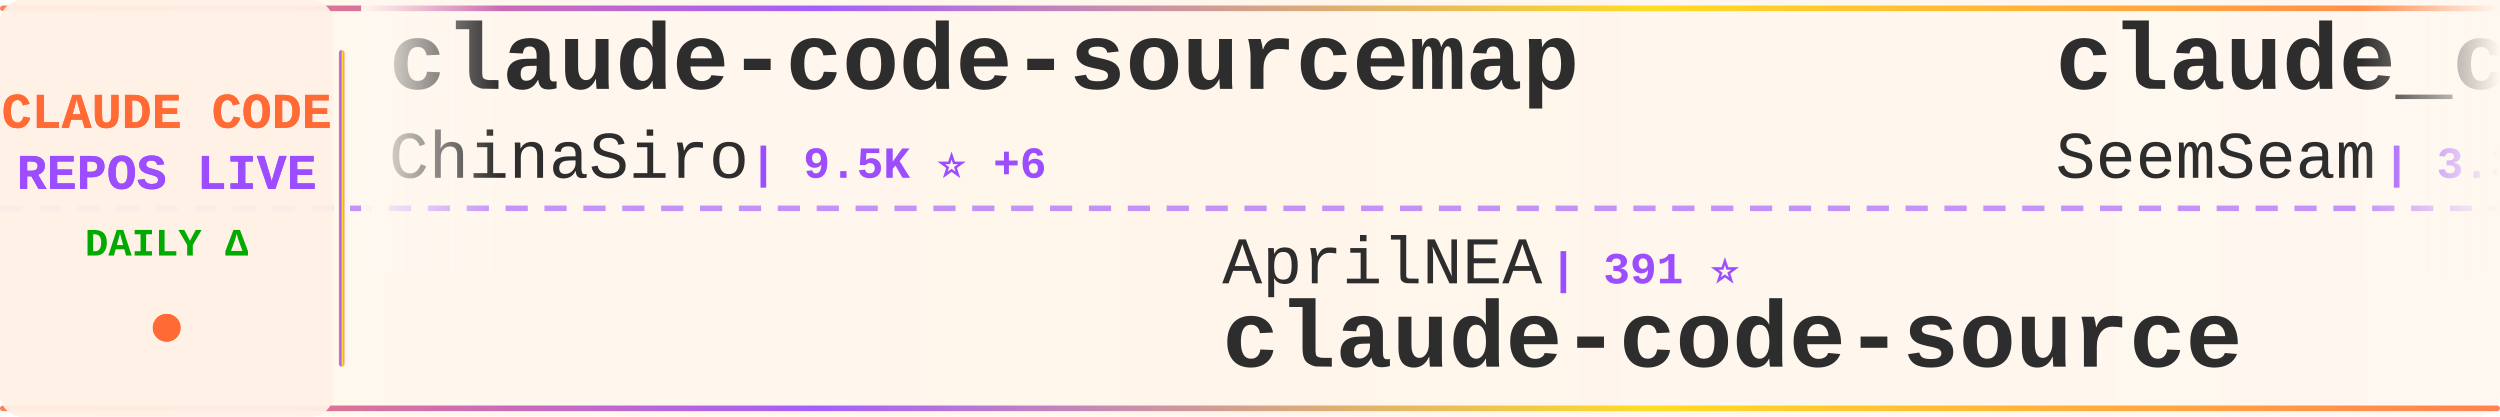
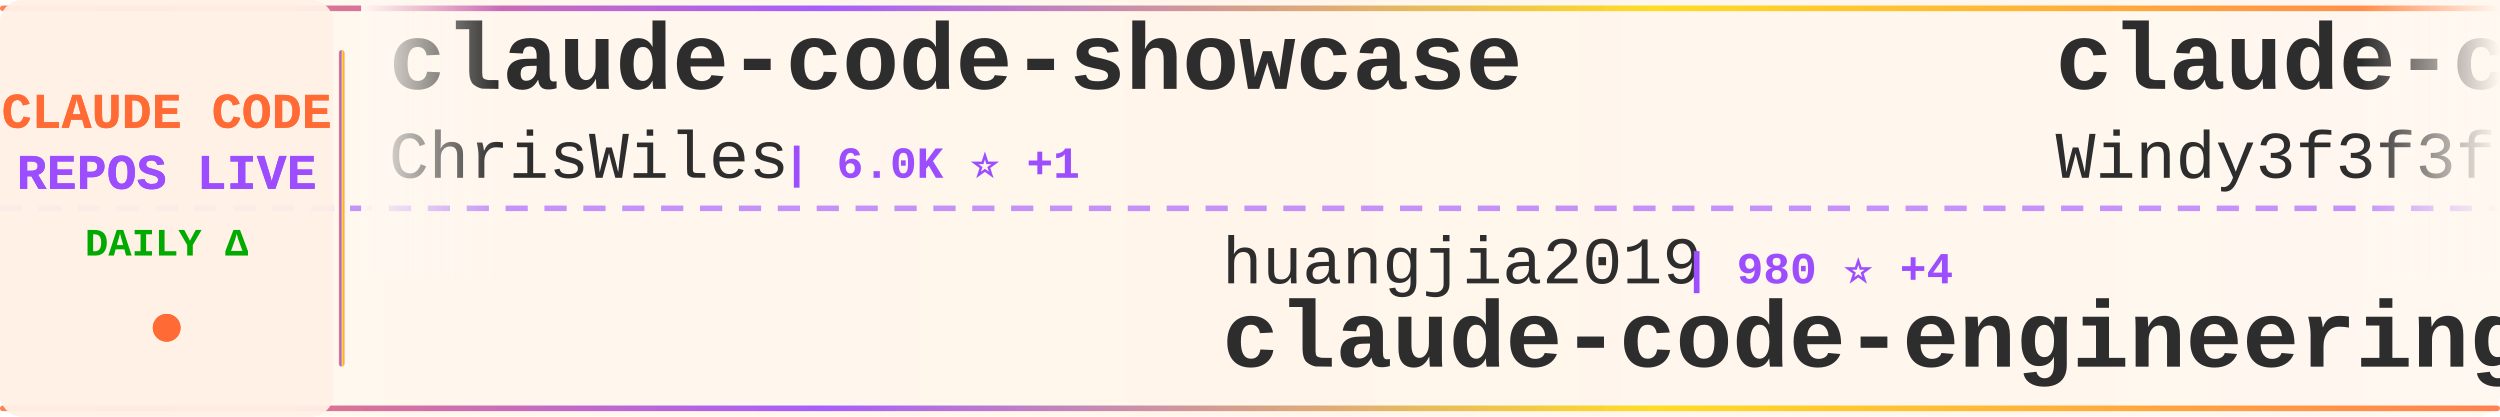
<svg xmlns="http://www.w3.org/2000/svg" width="900" height="150">
  <defs>
    <linearGradient id="tickerBg" x1="0%" y1="0%" x2="100%" y2="0%">
      <stop offset="0%" style="stop-color:#fff8f0;stop-opacity:0.98" />
      <stop offset="50%" style="stop-color:#fff5eb;stop-opacity:1" />
      <stop offset="100%" style="stop-color:#fff8f0;stop-opacity:0.98" />
    </linearGradient>
    <linearGradient id="borderGrad" x1="0%" y1="0%" x2="100%" y2="0%">
      <stop offset="0%" style="stop-color:#FF6B35;stop-opacity:0.85">
        <animate attributeName="stop-opacity" values="0.85;1;0.85" dur="2s" repeatCount="indefinite" />
      </stop>
      <stop offset="33%" style="stop-color:#9C4EFF;stop-opacity:0.9">
        <animate attributeName="stop-opacity" values="0.9;1;0.9" dur="2.2s" repeatCount="indefinite" />
      </stop>
      <stop offset="66%" style="stop-color:#FFD700;stop-opacity:0.85">
        <animate attributeName="stop-opacity" values="0.85;1;0.85" dur="1.8s" repeatCount="indefinite" />
      </stop>
      <stop offset="100%" style="stop-color:#FF6B35;stop-opacity:0.85">
        <animate attributeName="stop-opacity" values="0.85;1;0.85" dur="2s" repeatCount="indefinite" />
      </stop>
    </linearGradient>
    <filter id="textGlow">
      <feGaussianBlur stdDeviation="0.15" result="coloredBlur" />
      <feMerge>
        <feMergeNode in="coloredBlur" />
        <feMergeNode in="SourceGraphic" />
      </feMerge>
    </filter>
    <filter id="metricGlow">
      <feGaussianBlur stdDeviation="0.2" result="coloredBlur" />
      <feMerge>
        <feMergeNode in="coloredBlur" />
        <feMergeNode in="SourceGraphic" />
      </feMerge>
    </filter>
    <linearGradient id="leftFade" x1="0%" y1="0%" x2="100%" y2="0%">
      <stop offset="0%" style="stop-color:#fff8f0;stop-opacity:1" />
      <stop offset="100%" style="stop-color:#fff8f0;stop-opacity:0" />
    </linearGradient>
    <linearGradient id="rightFade" x1="0%" y1="0%" x2="100%" y2="0%">
      <stop offset="0%" style="stop-color:#fff8f0;stop-opacity:0" />
      <stop offset="100%" style="stop-color:#fff8f0;stop-opacity:1" />
    </linearGradient>
  </defs>
  <rect width="900" height="150" fill="url(#tickerBg)" rx="8" />
  <rect x="0" y="2" width="900" height="2" fill="url(#borderGrad)" rx="1" />
  <rect x="0" y="146" width="900" height="2" fill="url(#borderGrad)" rx="1" />
  <line x1="0" y1="75" x2="900" y2="75" stroke="#9C4EFF" stroke-width="2" stroke-dasharray="8 6" opacity="0.6" />
  <rect x="0" y="0" width="120" height="150" fill="#fff0e6" opacity="0.95" rx="8" />
  <text x="60" y="46" font-family="'Courier New', monospace" font-size="18" font-weight="bold" fill="#FF6B35" text-anchor="middle" filter="url(#textGlow)">
    CLAUDE CODE
  </text>
  <text x="60" y="68" font-family="'Courier New', monospace" font-size="18" font-weight="bold" fill="#9C4EFF" text-anchor="middle" filter="url(#textGlow)">
    REPOS LIVE
  </text>
  <text x="60" y="92" font-family="'Courier New', monospace" font-size="14" font-weight="bold" fill="#00aa00" text-anchor="middle">
    DAILY Δ
  </text>
  <circle cx="60" cy="118" r="5" fill="#FF6B35" filter="url(#metricGlow)">
    <animate attributeName="r" values="4;6;4" dur="1.5s" repeatCount="indefinite" />
    <animate attributeName="opacity" values="0.6;1;0.6" dur="1.5s" repeatCount="indefinite" />
  </circle>
  <rect x="122" y="18" width="2" height="114" fill="url(#borderGrad)" rx="1" />
  <clipPath id="tickerClip">
    <rect x="130" y="0" width="770" height="150" />
  </clipPath>
  <g clip-path="url(#tickerClip)">
    <g id="tickerItems">
      <animateTransform attributeName="transform" attributeType="XML" type="translate" from="0 0" to="-3000 0" dur="54s" repeatCount="indefinite" />
      <g transform="translate(0, 0)">
+         <text x="140" y="32" font-family="'Courier New', monospace" font-size="34" font-weight="bold" fill="#2d2d2d">claude-code-showcase</text>
+         <text x="140" y="64" font-family="'Courier New', monospace" font-size="24" font-weight="normal" fill="#2d2d2d" opacity="1.0">ChrisWiles</text>
+         <text x="282" y="64" font-family="'Courier New', monospace" font-size="16" font-weight="bold" fill="#9C4EFF"> | 6.0K ⭐ +1</text>
+       </g>
+       <g transform="translate(300, 0)">
+         <text x="140" y="102" font-family="'Courier New', monospace" font-size="24" font-weight="normal" fill="#2d2d2d" opacity="1.0">huangjia2019</text>
+         <text x="306" y="102" font-family="'Courier New', monospace" font-size="16" font-weight="bold" fill="#9C4EFF"> | 980 ⭐ +4</text>
+         <text x="140" y="132" font-family="'Courier New', monospace" font-size="34" font-weight="bold" fill="#2d2d2d">claude-code-engineering</text>
+       </g>
+       <g transform="translate(600, 0)">
+         <text x="140" y="32" font-family="'Courier New', monospace" font-size="34" font-weight="bold" fill="#2d2d2d">claude-code-from-scratch</text>
+         <text x="140" y="64" font-family="'Courier New', monospace" font-size="24" font-weight="normal" fill="#2d2d2d" opacity="1.0">Windy3f3f3f3f</text>
+         <text x="318" y="64" font-family="'Courier New', monospace" font-size="16" font-weight="bold" fill="#9C4EFF"> | 2.3K ⭐ +12</text>
+       </g>
+       <g transform="translate(900, 0)">
+         <text x="140" y="102" font-family="'Courier New', monospace" font-size="24" font-weight="normal" fill="#2d2d2d" opacity="1.0">LING71671</text>
+         <text x="270" y="102" font-family="'Courier New', monospace" font-size="16" font-weight="bold" fill="#9C4EFF"> | 918 ⭐ +1</text>
+         <text x="140" y="132" font-family="'Courier New', monospace" font-size="34" font-weight="bold" fill="#2d2d2d">Open-ClaudeCode</text>
+       </g>
+       <g transform="translate(1200, 0)">
+         <text x="140" y="32" font-family="'Courier New', monospace" font-size="34" font-weight="bold" fill="#2d2d2d">Auto-claude-code-researc...</text>
+         <text x="140" y="64" font-family="'Courier New', monospace" font-size="24" font-weight="normal" fill="#2d2d2d" opacity="1.0">wanshuiyin</text>
+         <text x="282" y="64" font-family="'Courier New', monospace" font-size="16" font-weight="bold" fill="#9C4EFF"> | 13.4K ⭐ +55</text>
+       </g>
+       <g transform="translate(1500, 0)">
+         <text x="140" y="102" font-family="'Courier New', monospace" font-size="24" font-weight="normal" fill="#2d2d2d" opacity="1.0">fuergaosi233</text>
+         <text x="306" y="102" font-family="'Courier New', monospace" font-size="16" font-weight="bold" fill="#9C4EFF"> | 2.7K ⭐ +4</text>
+         <text x="140" y="132" font-family="'Courier New', monospace" font-size="34" font-weight="bold" fill="#2d2d2d">claude-code-proxy</text>
+       </g>
+       <g transform="translate(1800, 0)">
+         <text x="140" y="32" font-family="'Courier New', monospace" font-size="34" font-weight="bold" fill="#2d2d2d">claude-code-templates</text>
+         <text x="140" y="64" font-family="'Courier New', monospace" font-size="24" font-weight="normal" fill="#2d2d2d" opacity="1.0">davila7</text>
+         <text x="246" y="64" font-family="'Courier New', monospace" font-size="16" font-weight="bold" fill="#9C4EFF"> | 29.5K ⭐ +66</text>
+       </g>
+       <g transform="translate(2100, 0)">
+         <text x="140" y="102" font-family="'Courier New', monospace" font-size="24" font-weight="normal" fill="#2d2d2d" opacity="1.0">affaan-m</text>
+         <text x="258" y="102" font-family="'Courier New', monospace" font-size="16" font-weight="bold" fill="#9C4EFF"> | 230.0K ⭐ +467</text>
+         <text x="140" y="132" font-family="'Courier New', monospace" font-size="34" font-weight="bold" fill="#2d2d2d">ECC</text>
+       </g>
+       <g transform="translate(2400, 0)">
        <text x="140" y="32" font-family="'Courier New', monospace" font-size="34" font-weight="bold" fill="#2d2d2d">claude-code-sourcemap</text>
        <text x="140" y="64" font-family="'Courier New', monospace" font-size="24" font-weight="normal" fill="#2d2d2d" opacity="1.0">ChinaSiro</text>
        <text x="270" y="64" font-family="'Courier New', monospace" font-size="16" font-weight="bold" fill="#9C4EFF"> | 9.5K ⭐ +6</text>
      </g>
-       <g transform="translate(300, 0)">
-         <text x="140" y="102" font-family="'Courier New', monospace" font-size="24" font-weight="normal" fill="#2d2d2d" opacity="1.0">AprilNEA</text>
-         <text x="258" y="102" font-family="'Courier New', monospace" font-size="16" font-weight="bold" fill="#9C4EFF"> | 391 ⭐</text>
-         <text x="140" y="132" font-family="'Courier New', monospace" font-size="34" font-weight="bold" fill="#2d2d2d">claude-code-source</text>
-       </g>
-       <g transform="translate(600, 0)">
-         <text x="140" y="32" font-family="'Courier New', monospace" font-size="34" font-weight="bold" fill="#2d2d2d">claude_codex_bridge</text>
-         <text x="140" y="64" font-family="'Courier New', monospace" font-size="24" font-weight="normal" fill="#2d2d2d" opacity="1.0">SeemSeam</text>
-         <text x="258" y="64" font-family="'Courier New', monospace" font-size="16" font-weight="bold" fill="#9C4EFF"> | 3.3K ⭐ +5</text>
-       </g>
-       <g transform="translate(900, 0)">
-         <text x="140" y="102" font-family="'Courier New', monospace" font-size="24" font-weight="normal" fill="#2d2d2d" opacity="1.0">huangserva</text>
-         <text x="282" y="102" font-family="'Courier New', monospace" font-size="16" font-weight="bold" fill="#9C4EFF"> | 620 ⭐ +2</text>
-         <text x="140" y="132" font-family="'Courier New', monospace" font-size="34" font-weight="bold" fill="#2d2d2d">claude-code-cli</text>
-       </g>
-       <g transform="translate(1200, 0)">
-         <text x="140" y="32" font-family="'Courier New', monospace" font-size="34" font-weight="bold" fill="#2d2d2d">Claude-Code</text>
-         <text x="140" y="64" font-family="'Courier New', monospace" font-size="24" font-weight="normal" fill="#2d2d2d" opacity="1.0">KPR111</text>
-         <text x="234" y="64" font-family="'Courier New', monospace" font-size="16" font-weight="bold" fill="#9C4EFF"> | 18 ⭐</text>
-       </g>
-       <g transform="translate(1500, 0)">
-         <text x="140" y="102" font-family="'Courier New', monospace" font-size="24" font-weight="normal" fill="#2d2d2d" opacity="1.0">JrCx7scC</text>
-         <text x="258" y="102" font-family="'Courier New', monospace" font-size="16" font-weight="bold" fill="#9C4EFF"> | 371 ⭐</text>
-         <text x="140" y="132" font-family="'Courier New', monospace" font-size="34" font-weight="bold" fill="#2d2d2d">claude-code-source</text>
-       </g>
-       <g transform="translate(1800, 0)">
-         <text x="140" y="32" font-family="'Courier New', monospace" font-size="34" font-weight="bold" fill="#2d2d2d">claude-code-best-practic...</text>
-         <text x="140" y="64" font-family="'Courier New', monospace" font-size="24" font-weight="normal" fill="#2d2d2d" opacity="1.0">shanraisshan</text>
-         <text x="306" y="64" font-family="'Courier New', monospace" font-size="16" font-weight="bold" fill="#9C4EFF"> | 62.6K ⭐ +72</text>
-       </g>
-       <g transform="translate(2100, 0)">
-         <text x="140" y="102" font-family="'Courier New', monospace" font-size="24" font-weight="normal" fill="#2d2d2d" opacity="1.0">jeremylongshore</text>
-         <text x="342" y="102" font-family="'Courier New', monospace" font-size="16" font-weight="bold" fill="#9C4EFF"> | 2.5K ⭐ +1</text>
-         <text x="140" y="132" font-family="'Courier New', monospace" font-size="34" font-weight="bold" fill="#2d2d2d">claude-code-plugins-plus...</text>
-       </g>
-       <g transform="translate(2400, 0)">
-         <text x="140" y="32" font-family="'Courier New', monospace" font-size="34" font-weight="bold" fill="#2d2d2d">Claude-Code</text>
-         <text x="140" y="64" font-family="'Courier New', monospace" font-size="24" font-weight="normal" fill="#2d2d2d" opacity="1.0">pengchengneo</text>
-         <text x="306" y="64" font-family="'Courier New', monospace" font-size="16" font-weight="bold" fill="#9C4EFF"> | 1.7K ⭐ +6</text>
-       </g>
      <g transform="translate(2700, 0)">
-         <text x="140" y="102" font-family="'Courier New', monospace" font-size="24" font-weight="normal" fill="#2d2d2d" opacity="1.0">ponponon</text>
-         <text x="258" y="102" font-family="'Courier New', monospace" font-size="16" font-weight="bold" fill="#9C4EFF"> | 2.3K ⭐ +3</text>
-         <text x="140" y="132" font-family="'Courier New', monospace" font-size="34" font-weight="bold" fill="#2d2d2d">claude_code_src</text>
+         <text x="140" y="102" font-family="'Courier New', monospace" font-size="24" font-weight="normal" fill="#2d2d2d" opacity="1.0">AICoderTudou</text>
+         <text x="306" y="102" font-family="'Courier New', monospace" font-size="16" font-weight="bold" fill="#9C4EFF"> | 498 ⭐</text>
+         <text x="140" y="132" font-family="'Courier New', monospace" font-size="34" font-weight="bold" fill="#2d2d2d">claude-code-tudou</text>
      </g>
      <g transform="translate(3000, 0)">
-         <text x="140" y="32" font-family="'Courier New', monospace" font-size="34" font-weight="bold" fill="#2d2d2d">claude-code-sourcemap</text>
-         <text x="140" y="64" font-family="'Courier New', monospace" font-size="24" font-weight="normal" fill="#2d2d2d" opacity="1.0">ChinaSiro</text>
-         <text x="270" y="64" font-family="'Courier New', monospace" font-size="16" font-weight="bold" fill="#9C4EFF"> | 9.5K ⭐ +6</text>
+         <text x="140" y="32" font-family="'Courier New', monospace" font-size="34" font-weight="bold" fill="#2d2d2d">claude-code-showcase</text>
+         <text x="140" y="64" font-family="'Courier New', monospace" font-size="24" font-weight="normal" fill="#2d2d2d" opacity="1.0">ChrisWiles</text>
+         <text x="282" y="64" font-family="'Courier New', monospace" font-size="16" font-weight="bold" fill="#9C4EFF"> | 6.0K ⭐ +1</text>
      </g>
      <g transform="translate(3300, 0)">
-         <text x="140" y="102" font-family="'Courier New', monospace" font-size="24" font-weight="normal" fill="#2d2d2d" opacity="1.0">AprilNEA</text>
-         <text x="258" y="102" font-family="'Courier New', monospace" font-size="16" font-weight="bold" fill="#9C4EFF"> | 391 ⭐</text>
-         <text x="140" y="132" font-family="'Courier New', monospace" font-size="34" font-weight="bold" fill="#2d2d2d">claude-code-source</text>
+         <text x="140" y="102" font-family="'Courier New', monospace" font-size="24" font-weight="normal" fill="#2d2d2d" opacity="1.0">huangjia2019</text>
+         <text x="306" y="102" font-family="'Courier New', monospace" font-size="16" font-weight="bold" fill="#9C4EFF"> | 980 ⭐ +4</text>
+         <text x="140" y="132" font-family="'Courier New', monospace" font-size="34" font-weight="bold" fill="#2d2d2d">claude-code-engineering</text>
      </g>
      <g transform="translate(3600, 0)">
-         <text x="140" y="32" font-family="'Courier New', monospace" font-size="34" font-weight="bold" fill="#2d2d2d">claude_codex_bridge</text>
-         <text x="140" y="64" font-family="'Courier New', monospace" font-size="24" font-weight="normal" fill="#2d2d2d" opacity="1.0">SeemSeam</text>
-         <text x="258" y="64" font-family="'Courier New', monospace" font-size="16" font-weight="bold" fill="#9C4EFF"> | 3.3K ⭐ +5</text>
+         <text x="140" y="32" font-family="'Courier New', monospace" font-size="34" font-weight="bold" fill="#2d2d2d">claude-code-from-scratch</text>
+         <text x="140" y="64" font-family="'Courier New', monospace" font-size="24" font-weight="normal" fill="#2d2d2d" opacity="1.0">Windy3f3f3f3f</text>
+         <text x="318" y="64" font-family="'Courier New', monospace" font-size="16" font-weight="bold" fill="#9C4EFF"> | 2.3K ⭐ +12</text>
      </g>
      <g transform="translate(3900, 0)">
-         <text x="140" y="102" font-family="'Courier New', monospace" font-size="24" font-weight="normal" fill="#2d2d2d" opacity="1.0">huangserva</text>
-         <text x="282" y="102" font-family="'Courier New', monospace" font-size="16" font-weight="bold" fill="#9C4EFF"> | 620 ⭐ +2</text>
-         <text x="140" y="132" font-family="'Courier New', monospace" font-size="34" font-weight="bold" fill="#2d2d2d">claude-code-cli</text>
+         <text x="140" y="102" font-family="'Courier New', monospace" font-size="24" font-weight="normal" fill="#2d2d2d" opacity="1.0">LING71671</text>
+         <text x="270" y="102" font-family="'Courier New', monospace" font-size="16" font-weight="bold" fill="#9C4EFF"> | 918 ⭐ +1</text>
+         <text x="140" y="132" font-family="'Courier New', monospace" font-size="34" font-weight="bold" fill="#2d2d2d">Open-ClaudeCode</text>
      </g>
    </g>
  </g>
  <rect x="130" y="0" width="50" height="100" fill="url(#leftFade)" />
  <rect x="850" y="0" width="50" height="100" fill="url(#rightFade)" />
</svg>
